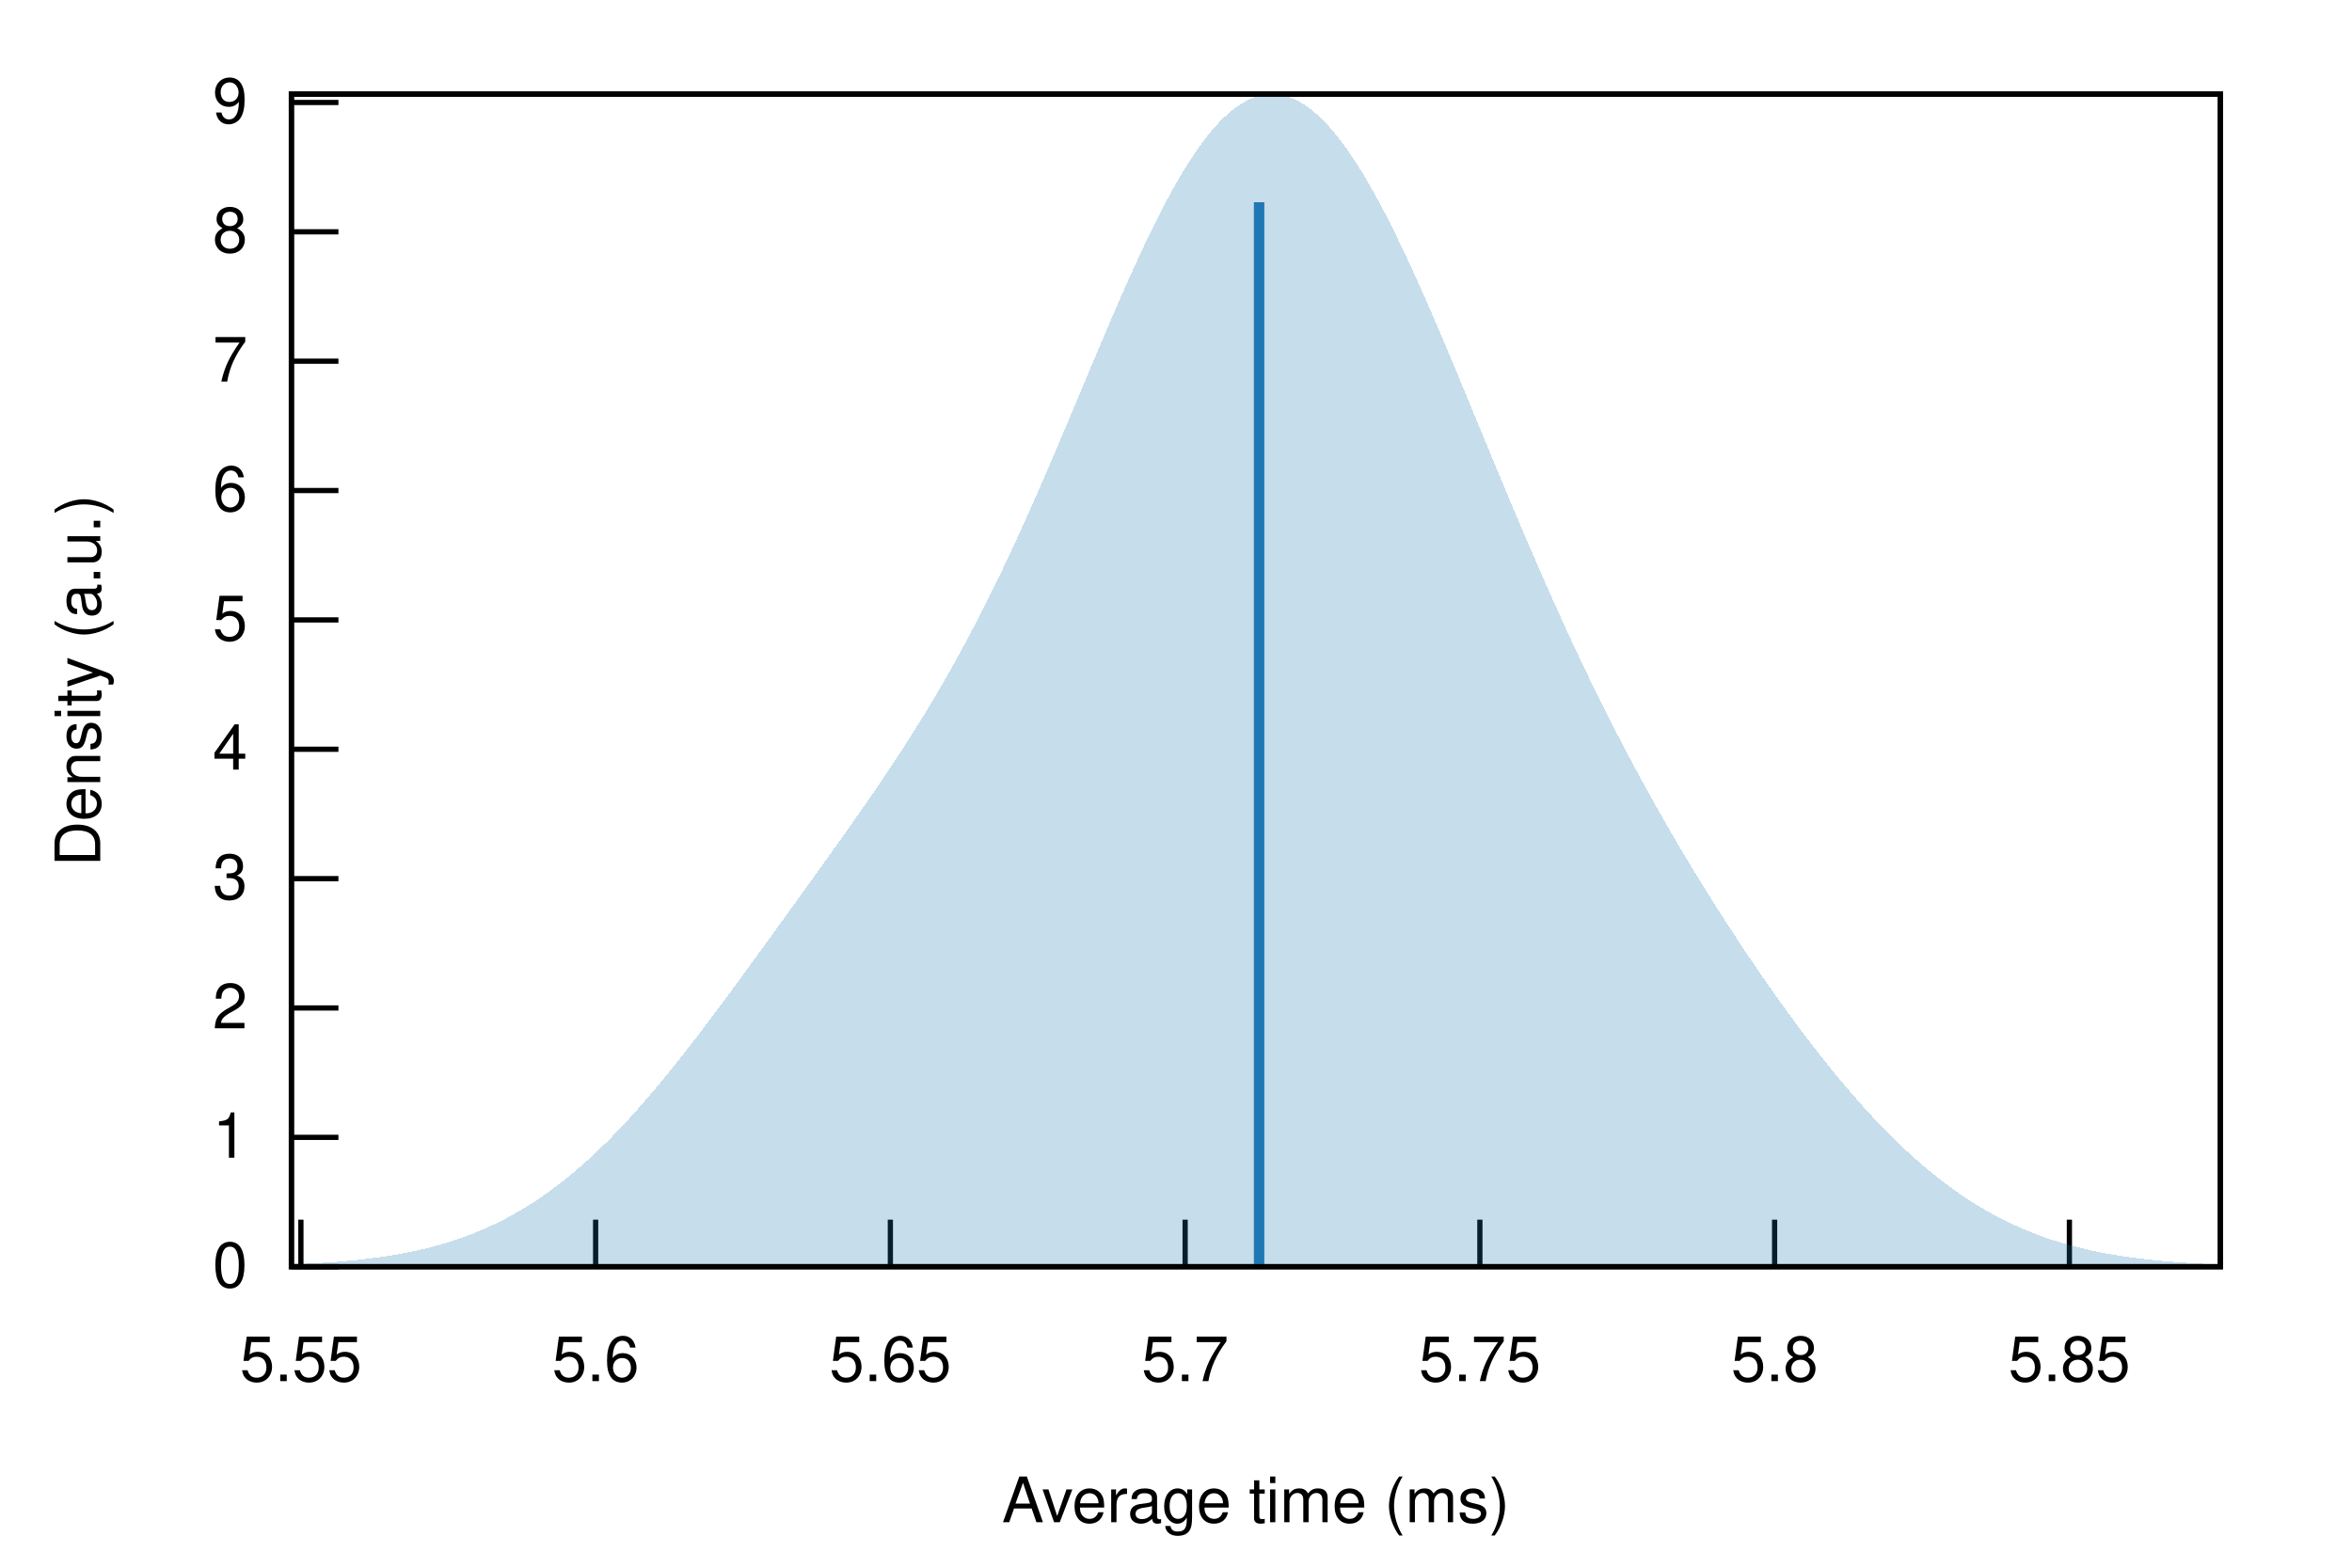
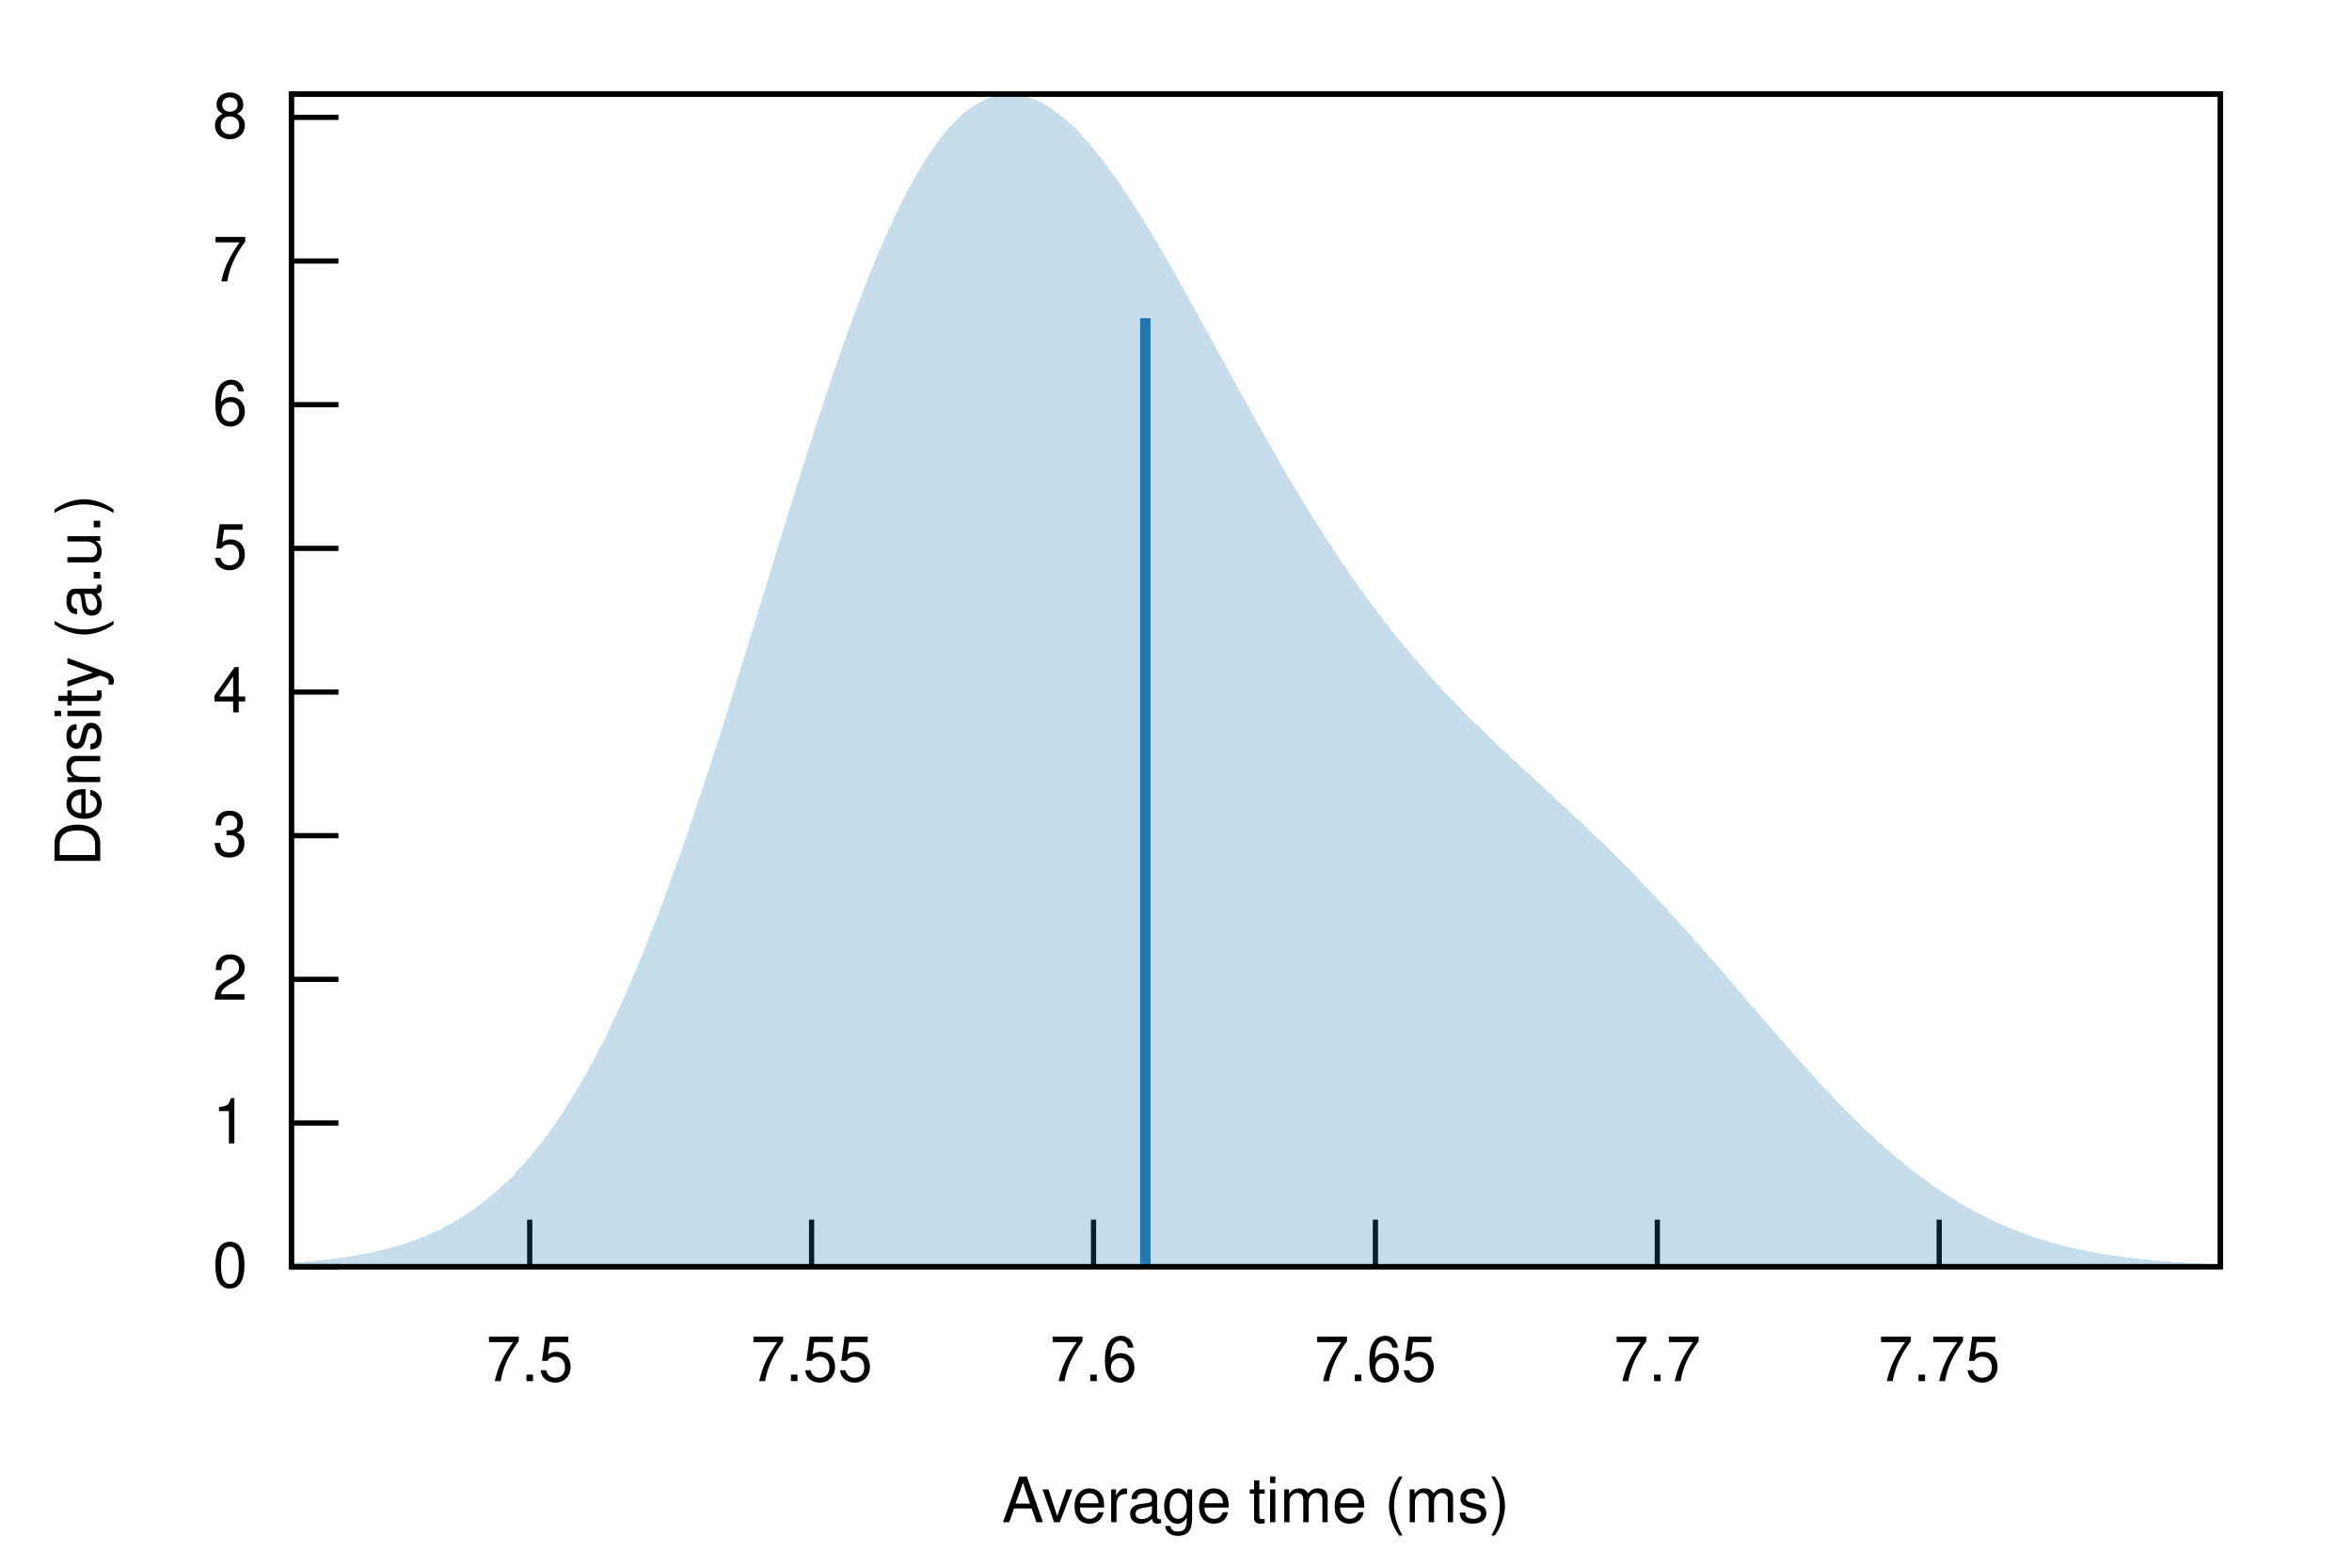
<svg xmlns="http://www.w3.org/2000/svg" xmlns:xlink="http://www.w3.org/1999/xlink" viewBox="0 0 450 300">
  <g id="gnuplot_canvas">
    <rect x="0" y="0" width="450" height="300" fill="none" />
    <defs>
      <circle id="gpDot" r="0.5" stroke-width="0.5" stroke="currentColor" />
      <path id="gpPt0" stroke-width="0.222" stroke="currentColor" d="M-1,0 h2 M0,-1 v2" />
      <path id="gpPt1" stroke-width="0.222" stroke="currentColor" d="M-1,-1 L1,1 M1,-1 L-1,1" />
      <path id="gpPt2" stroke-width="0.222" stroke="currentColor" d="M-1,0 L1,0 M0,-1 L0,1 M-1,-1 L1,1 M-1,1 L1,-1" />
      <rect id="gpPt3" stroke-width="0.222" stroke="currentColor" x="-1" y="-1" width="2" height="2" />
      <rect id="gpPt4" stroke-width="0.222" stroke="currentColor" fill="currentColor" x="-1" y="-1" width="2" height="2" />
      <circle id="gpPt5" stroke-width="0.222" stroke="currentColor" cx="0" cy="0" r="1" />
      <use xlink:href="#gpPt5" id="gpPt6" fill="currentColor" stroke="none" />
      <path id="gpPt7" stroke-width="0.222" stroke="currentColor" d="M0,-1.33 L-1.33,0.67 L1.33,0.67 z" />
      <use xlink:href="#gpPt7" id="gpPt8" fill="currentColor" stroke="none" />
      <use xlink:href="#gpPt7" id="gpPt9" stroke="currentColor" transform="rotate(180)" />
      <use xlink:href="#gpPt9" id="gpPt10" fill="currentColor" stroke="none" />
      <use xlink:href="#gpPt3" id="gpPt11" stroke="currentColor" transform="rotate(45)" />
      <use xlink:href="#gpPt11" id="gpPt12" fill="currentColor" stroke="none" />
      <path id="gpPt13" stroke-width="0.222" stroke="currentColor" d="M0,1.330 L1.265,0.411 L0.782,-1.067 L-0.782,-1.076 L-1.265,0.411 z" />
      <use xlink:href="#gpPt13" id="gpPt14" fill="currentColor" stroke="none" />
      <filter id="textbox" filterUnits="objectBoundingBox" x="0" y="0" height="1" width="1">
        <feFlood flood-color="white" flood-opacity="1" result="bgnd" />
        <feComposite in="SourceGraphic" in2="bgnd" operator="atop" />
      </filter>
      <filter id="greybox" filterUnits="objectBoundingBox" x="0" y="0" height="1" width="1">
        <feFlood flood-color="lightgrey" flood-opacity="1" result="grey" />
        <feComposite in="SourceGraphic" in2="grey" operator="atop" />
      </filter>
    </defs>
    <g fill="none" color="white" stroke="currentColor" stroke-width="1.00" stroke-linecap="butt" stroke-linejoin="miter">
</g>
    <g fill="none" color="black" stroke="currentColor" stroke-width="1.00" stroke-linecap="butt" stroke-linejoin="miter">
      <path stroke="black" d="M55.75,242.40 L64.75,242.40  " />
      <g transform="translate(47.36,246.30)" stroke="none" fill="black" font-family="Helvetica" font-size="12.00" text-anchor="end">
        <text>
          <tspan font-family="Helvetica"> 0</tspan>
        </text>
      </g>
    </g>
    <g fill="none" color="black" stroke="currentColor" stroke-width="1.00" stroke-linecap="butt" stroke-linejoin="miter">
-       <path stroke="black" d="M55.75,217.65 L64.75,217.65  " />
-       <g transform="translate(47.36,221.55)" stroke="none" fill="black" font-family="Helvetica" font-size="12.00" text-anchor="end">
+       <path stroke="black" d="M55.75,214.91 L64.75,214.91  " />
+       <g transform="translate(47.36,218.81)" stroke="none" fill="black" font-family="Helvetica" font-size="12.00" text-anchor="end">
        <text>
          <tspan font-family="Helvetica"> 1</tspan>
        </text>
      </g>
    </g>
    <g fill="none" color="black" stroke="currentColor" stroke-width="1.00" stroke-linecap="butt" stroke-linejoin="miter">
-       <path stroke="black" d="M55.75,192.89 L64.75,192.89  " />
-       <g transform="translate(47.36,196.79)" stroke="none" fill="black" font-family="Helvetica" font-size="12.00" text-anchor="end">
+       <path stroke="black" d="M55.75,187.41 L64.75,187.41  " />
+       <g transform="translate(47.36,191.31)" stroke="none" fill="black" font-family="Helvetica" font-size="12.00" text-anchor="end">
        <text>
          <tspan font-family="Helvetica"> 2</tspan>
        </text>
      </g>
    </g>
    <g fill="none" color="black" stroke="currentColor" stroke-width="1.00" stroke-linecap="butt" stroke-linejoin="miter">
-       <path stroke="black" d="M55.75,168.14 L64.75,168.14  " />
-       <g transform="translate(47.36,172.04)" stroke="none" fill="black" font-family="Helvetica" font-size="12.00" text-anchor="end">
+       <path stroke="black" d="M55.75,159.92 L64.75,159.92  " />
+       <g transform="translate(47.36,163.82)" stroke="none" fill="black" font-family="Helvetica" font-size="12.00" text-anchor="end">
        <text>
          <tspan font-family="Helvetica"> 3</tspan>
        </text>
      </g>
    </g>
    <g fill="none" color="black" stroke="currentColor" stroke-width="1.00" stroke-linecap="butt" stroke-linejoin="miter">
-       <path stroke="black" d="M55.75,143.38 L64.75,143.38  " />
-       <g transform="translate(47.36,147.28)" stroke="none" fill="black" font-family="Helvetica" font-size="12.00" text-anchor="end">
+       <path stroke="black" d="M55.75,132.43 L64.75,132.43  " />
+       <g transform="translate(47.36,136.33)" stroke="none" fill="black" font-family="Helvetica" font-size="12.00" text-anchor="end">
        <text>
          <tspan font-family="Helvetica"> 4</tspan>
        </text>
      </g>
    </g>
    <g fill="none" color="black" stroke="currentColor" stroke-width="1.00" stroke-linecap="butt" stroke-linejoin="miter">
-       <path stroke="black" d="M55.75,118.63 L64.75,118.63  " />
-       <g transform="translate(47.36,122.53)" stroke="none" fill="black" font-family="Helvetica" font-size="12.00" text-anchor="end">
+       <path stroke="black" d="M55.75,104.94 L64.75,104.94  " />
+       <g transform="translate(47.36,108.84)" stroke="none" fill="black" font-family="Helvetica" font-size="12.00" text-anchor="end">
        <text>
          <tspan font-family="Helvetica"> 5</tspan>
        </text>
      </g>
    </g>
    <g fill="none" color="black" stroke="currentColor" stroke-width="1.00" stroke-linecap="butt" stroke-linejoin="miter">
-       <path stroke="black" d="M55.75,93.87 L64.75,93.87  " />
-       <g transform="translate(47.36,97.77)" stroke="none" fill="black" font-family="Helvetica" font-size="12.00" text-anchor="end">
+       <path stroke="black" d="M55.75,77.44 L64.75,77.44  " />
+       <g transform="translate(47.36,81.34)" stroke="none" fill="black" font-family="Helvetica" font-size="12.00" text-anchor="end">
        <text>
          <tspan font-family="Helvetica"> 6</tspan>
        </text>
      </g>
    </g>
    <g fill="none" color="black" stroke="currentColor" stroke-width="1.00" stroke-linecap="butt" stroke-linejoin="miter">
-       <path stroke="black" d="M55.75,69.12 L64.75,69.12  " />
-       <g transform="translate(47.36,73.02)" stroke="none" fill="black" font-family="Helvetica" font-size="12.00" text-anchor="end">
+       <path stroke="black" d="M55.75,49.95 L64.75,49.95  " />
+       <g transform="translate(47.36,53.85)" stroke="none" fill="black" font-family="Helvetica" font-size="12.00" text-anchor="end">
        <text>
          <tspan font-family="Helvetica"> 7</tspan>
        </text>
      </g>
    </g>
    <g fill="none" color="black" stroke="currentColor" stroke-width="1.00" stroke-linecap="butt" stroke-linejoin="miter">
-       <path stroke="black" d="M55.75,44.36 L64.75,44.36  " />
-       <g transform="translate(47.36,48.26)" stroke="none" fill="black" font-family="Helvetica" font-size="12.00" text-anchor="end">
+       <path stroke="black" d="M55.75,22.46 L64.75,22.46  " />
+       <g transform="translate(47.36,26.36)" stroke="none" fill="black" font-family="Helvetica" font-size="12.00" text-anchor="end">
        <text>
          <tspan font-family="Helvetica"> 8</tspan>
        </text>
      </g>
    </g>
    <g fill="none" color="black" stroke="currentColor" stroke-width="1.00" stroke-linecap="butt" stroke-linejoin="miter">
-       <path stroke="black" d="M55.75,19.61 L64.75,19.61  " />
-       <g transform="translate(47.36,23.51)" stroke="none" fill="black" font-family="Helvetica" font-size="12.00" text-anchor="end">
+       <path stroke="black" d="M101.35,242.40 L101.35,233.40  " />
+       <g transform="translate(101.35,264.30)" stroke="none" fill="black" font-family="Helvetica" font-size="12.00" text-anchor="middle">
        <text>
-           <tspan font-family="Helvetica"> 9</tspan>
+           <tspan font-family="Helvetica"> 7.5</tspan>
        </text>
      </g>
    </g>
    <g fill="none" color="black" stroke="currentColor" stroke-width="1.00" stroke-linecap="butt" stroke-linejoin="miter">
-       <path stroke="black" d="M57.57,242.40 L57.57,233.40  " />
-       <g transform="translate(57.57,264.30)" stroke="none" fill="black" font-family="Helvetica" font-size="12.00" text-anchor="middle">
+       <path stroke="black" d="M155.28,242.40 L155.28,233.40  " />
+       <g transform="translate(155.28,264.30)" stroke="none" fill="black" font-family="Helvetica" font-size="12.00" text-anchor="middle">
        <text>
-           <tspan font-family="Helvetica"> 5.55</tspan>
+           <tspan font-family="Helvetica"> 7.55</tspan>
        </text>
      </g>
    </g>
    <g fill="none" color="black" stroke="currentColor" stroke-width="1.00" stroke-linecap="butt" stroke-linejoin="miter">
-       <path stroke="black" d="M113.96,242.40 L113.96,233.40  " />
-       <g transform="translate(113.96,264.30)" stroke="none" fill="black" font-family="Helvetica" font-size="12.00" text-anchor="middle">
+       <path stroke="black" d="M209.22,242.40 L209.22,233.40  " />
+       <g transform="translate(209.22,264.30)" stroke="none" fill="black" font-family="Helvetica" font-size="12.00" text-anchor="middle">
        <text>
-           <tspan font-family="Helvetica"> 5.6</tspan>
+           <tspan font-family="Helvetica"> 7.6</tspan>
        </text>
      </g>
    </g>
    <g fill="none" color="black" stroke="currentColor" stroke-width="1.00" stroke-linecap="butt" stroke-linejoin="miter">
-       <path stroke="black" d="M170.35,242.40 L170.35,233.40  " />
-       <g transform="translate(170.35,264.30)" stroke="none" fill="black" font-family="Helvetica" font-size="12.00" text-anchor="middle">
+       <path stroke="black" d="M263.15,242.40 L263.15,233.40  " />
+       <g transform="translate(263.15,264.30)" stroke="none" fill="black" font-family="Helvetica" font-size="12.00" text-anchor="middle">
        <text>
-           <tspan font-family="Helvetica"> 5.65</tspan>
+           <tspan font-family="Helvetica"> 7.65</tspan>
        </text>
      </g>
    </g>
    <g fill="none" color="black" stroke="currentColor" stroke-width="1.00" stroke-linecap="butt" stroke-linejoin="miter">
-       <path stroke="black" d="M226.75,242.40 L226.75,233.40  " />
-       <g transform="translate(226.75,264.30)" stroke="none" fill="black" font-family="Helvetica" font-size="12.00" text-anchor="middle">
+       <path stroke="black" d="M317.09,242.40 L317.09,233.40  " />
+       <g transform="translate(317.09,264.30)" stroke="none" fill="black" font-family="Helvetica" font-size="12.00" text-anchor="middle">
        <text>
-           <tspan font-family="Helvetica"> 5.7</tspan>
+           <tspan font-family="Helvetica"> 7.7</tspan>
        </text>
      </g>
    </g>
    <g fill="none" color="black" stroke="currentColor" stroke-width="1.00" stroke-linecap="butt" stroke-linejoin="miter">
-       <path stroke="black" d="M283.14,242.40 L283.14,233.40  " />
-       <g transform="translate(283.14,264.30)" stroke="none" fill="black" font-family="Helvetica" font-size="12.00" text-anchor="middle">
+       <path stroke="black" d="M371.02,242.40 L371.02,233.40  " />
+       <g transform="translate(371.02,264.30)" stroke="none" fill="black" font-family="Helvetica" font-size="12.00" text-anchor="middle">
        <text>
-           <tspan font-family="Helvetica"> 5.75</tspan>
-         </text>
-       </g>
-     </g>
-     <g fill="none" color="black" stroke="currentColor" stroke-width="1.00" stroke-linecap="butt" stroke-linejoin="miter">
-       <path stroke="black" d="M339.53,242.40 L339.53,233.40  " />
-       <g transform="translate(339.53,264.30)" stroke="none" fill="black" font-family="Helvetica" font-size="12.00" text-anchor="middle">
-         <text>
-           <tspan font-family="Helvetica"> 5.8</tspan>
-         </text>
-       </g>
-     </g>
-     <g fill="none" color="black" stroke="currentColor" stroke-width="1.00" stroke-linecap="butt" stroke-linejoin="miter">
-       <path stroke="black" d="M395.93,242.40 L395.93,233.40  " />
-       <g transform="translate(395.93,264.30)" stroke="none" fill="black" font-family="Helvetica" font-size="12.00" text-anchor="middle">
-         <text>
-           <tspan font-family="Helvetica"> 5.85</tspan>
+           <tspan font-family="Helvetica"> 7.75</tspan>
        </text>
      </g>
    </g>
    <g fill="none" color="black" stroke="currentColor" stroke-width="1.00" stroke-linecap="butt" stroke-linejoin="miter">
</g>
    <g fill="none" color="black" stroke="currentColor" stroke-width="1.00" stroke-linecap="butt" stroke-linejoin="miter">
      <path stroke="black" d="M55.75,18.01 L55.75,242.40 L424.82,242.40 L424.82,18.01 L55.75,18.01 Z  " />
    </g>
    <g fill="none" color="black" stroke="currentColor" stroke-width="1.00" stroke-linecap="butt" stroke-linejoin="miter">
      <g transform="translate(19.18,130.21) rotate(270)" stroke="none" fill="black" font-family="Helvetica" font-size="12.00" text-anchor="middle">
        <text>
          <tspan font-family="Helvetica">Density (a.u.)</tspan>
        </text>
      </g>
    </g>
    <g fill="none" color="black" stroke="currentColor" stroke-width="1.00" stroke-linecap="butt" stroke-linejoin="miter">
      <g transform="translate(240.28,291.30)" stroke="none" fill="black" font-family="Helvetica" font-size="12.00" text-anchor="middle">
        <text>
          <tspan font-family="Helvetica">Average time (ms)</tspan>
        </text>
      </g>
    </g>
    <g fill="none" color="black" stroke="currentColor" stroke-width="1.00" stroke-linecap="butt" stroke-linejoin="miter">
</g>
    <g id="gnuplot_plot_1">
      <g fill="none" color="black" stroke="currentColor" stroke-width="1.00" stroke-linecap="butt" stroke-linejoin="miter">
        <g stroke="none" shape-rendering="crispEdges">
-           <polygon fill="rgb( 31, 120, 180)" fill-opacity="0.25" points="55.75,241.97 56.49,241.93 57.23,241.90 57.97,241.87 58.71,241.83 59.45,241.79 60.19,241.75 60.93,241.71 61.67,241.66 62.41,241.61 63.15,241.56 63.89,241.51 64.63,241.45 65.37,241.39 66.10,241.32 66.84,241.25 67.58,241.18 68.32,241.11 69.06,241.03 69.80,240.94 70.54,240.85 71.28,240.76 72.02,240.66 72.76,240.56 73.50,240.45 74.24,240.34 74.98,240.22 75.72,240.09 76.46,239.96 77.20,239.83 77.94,239.68 78.68,239.53 79.42,239.38 80.16,239.21 80.90,239.04 81.64,238.86 82.38,238.68 83.12,238.48 83.86,238.28 84.60,238.07 85.33,237.85 86.07,237.62 86.81,237.38 87.55,237.14 88.29,236.88 89.03,236.61 89.77,236.34 90.51,236.05 91.25,235.75 91.99,235.44 92.73,235.12 93.47,234.79 94.21,234.45 94.95,234.10 95.69,233.73 96.43,233.36 97.17,232.97 97.91,232.57 98.65,232.15 99.39,231.73 100.13,231.29 100.87,230.83 101.61,230.37 102.35,229.89 103.09,229.40 103.83,228.89 104.56,228.37 105.30,227.84 106.04,227.30 106.78,226.74 107.52,226.16 108.26,225.58 109.00,224.98 109.74,224.36 110.48,223.73 111.22,223.09 111.96,222.44 112.70,221.77 113.44,221.09 114.18,220.39 114.92,219.68 115.66,218.96 116.40,218.23 117.14,217.48 117.88,216.72 118.62,215.95 119.36,215.16 120.10,214.37 120.84,213.56 121.58,212.74 122.32,211.91 123.06,211.07 123.79,210.21 124.53,209.35 125.27,208.48 126.01,207.59 126.75,206.70 127.49,205.80 128.23,204.89 128.97,203.97 129.71,203.04 130.45,202.11 131.19,201.16 131.93,200.22 132.67,199.26 133.41,198.30 134.15,197.33 134.89,196.35 135.63,195.38 136.37,194.39 137.11,193.40 137.85,192.41 138.59,191.41 139.33,190.41 140.07,189.41 140.81,188.40 141.55,187.39 142.29,186.38 143.03,185.37 143.76,184.35 144.50,183.34 145.24,182.32 145.98,181.30 146.72,180.28 147.46,179.26 148.20,178.23 148.94,177.21 149.68,176.19 150.42,175.16 151.16,174.14 151.90,173.11 152.64,172.09 153.38,171.06 154.12,170.04 154.86,169.01 155.60,167.98 156.34,166.95 157.08,165.92 157.82,164.89 158.56,163.86 159.30,162.82 160.04,161.78 160.78,160.74 161.52,159.70 162.26,158.66 162.99,157.61 163.73,156.55 164.47,155.50 165.21,154.43 165.95,153.37 166.69,152.29 167.43,151.22 168.17,150.13 168.91,149.04 169.65,147.94 170.39,146.83 171.13,145.71 171.87,144.58 172.61,143.45 173.35,142.30 174.09,141.14 174.83,139.97 175.57,138.79 176.31,137.60 177.05,136.39 177.79,135.17 178.53,133.93 179.27,132.68 180.01,131.42 180.75,130.14 181.49,128.84 182.22,127.53 182.96,126.20 183.70,124.86 184.44,123.50 185.18,122.12 185.92,120.72 186.66,119.30 187.40,117.87 188.14,116.42 188.88,114.95 189.62,113.47 190.36,111.96 191.10,110.44 191.84,108.90 192.58,107.35 193.32,105.77 194.06,104.18 194.80,102.58 195.54,100.95 196.28,99.32 197.02,97.67 197.76,96.00 198.50,94.32 199.24,92.63 199.98,90.93 200.72,89.21 201.45,87.49 202.19,85.75 202.93,84.01 203.67,82.26 204.41,80.51 205.15,78.75 205.89,76.99 206.63,75.23 207.37,73.46 208.11,71.70 208.85,69.93 209.59,68.18 210.33,66.42 211.07,64.68 211.81,62.94 212.55,61.21 213.29,59.49 214.03,57.79 214.77,56.10 215.51,54.43 216.25,52.77 216.99,51.14 217.73,49.52 218.47,47.93 219.21,46.36 219.95,44.82 220.69,43.31 221.42,41.83 222.16,40.38 222.90,38.96 223.64,37.58 224.38,36.23 225.12,34.92 225.86,33.65 226.60,32.42 227.34,31.24 228.08,30.09 228.82,28.99 229.56,27.94 230.30,26.94 231.04,25.98 231.78,25.07 232.52,24.22 233.26,23.41 234.00,22.66 234.74,21.97 235.48,21.32 236.22,20.74 236.96,20.20 237.70,19.73 238.44,19.31 239.18,18.95 239.92,18.65 240.65,18.40 241.39,18.22 242.13,18.09 242.87,18.02 243.61,18.01 244.35,18.06 245.09,18.17 245.83,18.33 246.57,18.56 247.31,18.84 248.05,19.18 248.79,19.57 249.53,20.02 250.27,20.53 251.01,21.10 251.75,21.71 252.49,22.38 253.23,23.11 253.97,23.88 254.71,24.71 255.45,25.58 256.19,26.51 256.93,27.48 257.67,28.50 258.41,29.56 259.15,30.67 259.88,31.82 260.62,33.01 261.36,34.25 262.10,35.52 262.84,36.83 263.58,38.17 264.32,39.55 265.06,40.96 265.80,42.41 266.54,43.88 267.28,45.39 268.02,46.92 268.76,48.48 269.50,50.06 270.24,51.66 270.98,53.29 271.72,54.94 272.46,56.60 273.20,58.29 273.94,59.99 274.68,61.70 275.42,63.43 276.16,65.17 276.90,66.92 277.64,68.68 278.38,70.45 279.12,72.22 279.85,74.00 280.59,75.78 281.33,77.57 282.07,79.36 282.81,81.15 283.55,82.94 284.29,84.73 285.03,86.52 285.77,88.31 286.51,90.09 287.25,91.87 287.99,93.64 288.73,95.41 289.47,97.17 290.21,98.92 290.95,100.67 291.69,102.40 292.43,104.13 293.17,105.84 293.91,107.55 294.65,109.25 295.39,110.93 296.13,112.61 296.87,114.27 297.61,115.92 298.35,117.55 299.08,119.18 299.82,120.79 300.56,122.39 301.30,123.98 302.04,125.55 302.78,127.11 303.52,128.65 304.26,130.19 305.00,131.71 305.74,133.21 306.48,134.70 307.22,136.18 307.96,137.65 308.70,139.10 309.44,140.54 310.18,141.97 310.92,143.39 311.66,144.79 312.40,146.18 313.14,147.56 313.88,148.92 314.62,150.28 315.36,151.62 316.10,152.95 316.84,154.27 317.58,155.58 318.31,156.88 319.05,158.16 319.79,159.44 320.53,160.71 321.27,161.96 322.01,163.21 322.75,164.45 323.49,165.68 324.23,166.90 324.97,168.11 325.71,169.31 326.45,170.50 327.19,171.68 327.93,172.86 328.67,174.02 329.41,175.18 330.15,176.33 330.89,177.47 331.63,178.61 332.37,179.73 333.11,180.85 333.85,181.96 334.59,183.06 335.33,184.16 336.07,185.24 336.81,186.32 337.54,187.39 338.28,188.45 339.02,189.51 339.76,190.55 340.50,191.59 341.24,192.62 341.98,193.64 342.72,194.65 343.46,195.66 344.20,196.65 344.94,197.64 345.68,198.62 346.42,199.58 347.16,200.54 347.90,201.49 348.64,202.43 349.38,203.36 350.12,204.28 350.86,205.19 351.60,206.09 352.34,206.98 353.08,207.86 353.82,208.73 354.56,209.59 355.30,210.43 356.04,211.27 356.78,212.09 357.51,212.91 358.25,213.71 358.99,214.49 359.73,215.27 360.47,216.04 361.21,216.79 361.95,217.53 362.69,218.26 363.43,218.97 364.17,219.68 364.91,220.37 365.65,221.05 366.39,221.71 367.13,222.36 367.87,223.00 368.61,223.63 369.35,224.24 370.09,224.84 370.83,225.43 371.57,226.00 372.31,226.56 373.05,227.11 373.79,227.65 374.53,228.17 375.27,228.68 376.01,229.18 376.74,229.66 377.48,230.14 378.22,230.60 378.96,231.04 379.70,231.48 380.44,231.90 381.18,232.31 381.92,232.71 382.66,233.10 383.40,233.47 384.14,233.84 384.88,234.19 385.62,234.53 386.36,234.87 387.10,235.19 387.84,235.50 388.58,235.80 389.32,236.09 390.06,236.37 390.80,236.64 391.54,236.90 392.28,237.15 393.02,237.39 393.76,237.62 394.50,237.85 395.24,238.06 395.97,238.27 396.71,238.47 397.45,238.66 398.19,238.84 398.93,239.02 399.67,239.19 400.41,239.35 401.15,239.51 401.89,239.65 402.63,239.80 403.37,239.93 404.11,240.06 404.85,240.19 405.59,240.31 406.33,240.42 407.07,240.53 407.81,240.63 408.55,240.73 409.29,240.82 410.03,240.91 410.77,240.99 411.51,241.07 412.25,241.15 412.99,241.22 413.73,241.29 414.47,241.36 415.20,241.42 415.94,241.48 416.68,241.53 417.42,241.59 418.16,241.64 418.90,241.68 419.64,241.73 420.38,241.77 421.12,241.81 421.86,241.85 422.60,241.88 423.34,241.92 424.08,241.95 424.82,241.98 424.82,242.40 424.08,242.40 423.34,242.40 422.60,242.40 421.86,242.40 421.12,242.40 420.38,242.40 419.64,242.40 418.90,242.40 418.16,242.40 417.42,242.40 416.68,242.40 415.94,242.40 415.20,242.40 414.47,242.40 413.73,242.40 412.99,242.40 412.25,242.40 411.51,242.40 410.77,242.40 410.03,242.40 409.29,242.40 408.55,242.40 407.81,242.40 407.07,242.40 406.33,242.40 405.59,242.40 404.85,242.40 404.11,242.40 403.37,242.40 402.63,242.40 401.89,242.40 401.15,242.40 400.41,242.40 399.67,242.40 398.93,242.40 398.19,242.40 397.45,242.40 396.71,242.40 395.97,242.40 395.24,242.40 394.50,242.40 393.76,242.40 393.02,242.40 392.28,242.40 391.54,242.40 390.80,242.40 390.06,242.40 389.32,242.40 388.58,242.40 387.84,242.40 387.10,242.40 386.36,242.40 385.62,242.40 384.88,242.40 384.14,242.40 383.40,242.40 382.66,242.40 381.92,242.40 381.18,242.40 380.44,242.40 379.70,242.40 378.96,242.40 378.22,242.40 377.48,242.40 376.74,242.40 376.01,242.40 375.27,242.40 374.53,242.40 373.79,242.40 373.05,242.40 372.31,242.40 371.57,242.40 370.83,242.40 370.09,242.40 369.35,242.40 368.61,242.40 367.87,242.40 367.13,242.40 366.39,242.40 365.65,242.40 364.91,242.40 364.17,242.40 363.43,242.40 362.69,242.40 361.95,242.40 361.21,242.40 360.47,242.40 359.73,242.40 358.99,242.40 358.25,242.40 357.51,242.40 356.78,242.40 356.04,242.40 355.30,242.40 354.56,242.40 353.82,242.40 353.08,242.40 352.34,242.40 351.60,242.40 350.86,242.40 350.12,242.40 349.38,242.40 348.64,242.40 347.90,242.40 347.16,242.40 346.42,242.40 345.68,242.40 344.94,242.40 344.20,242.40 343.46,242.40 342.72,242.40 341.98,242.40 341.24,242.40 340.50,242.40 339.76,242.40 339.02,242.40 338.28,242.40 337.54,242.40 336.81,242.40 336.07,242.40 335.33,242.40 334.59,242.40 333.85,242.40 333.11,242.40 332.37,242.40 331.63,242.40 330.89,242.40 330.15,242.40 329.41,242.40 328.67,242.40 327.93,242.40 327.19,242.40 326.45,242.40 325.71,242.40 324.97,242.40 324.23,242.40 323.49,242.40 322.75,242.40 322.01,242.40 321.27,242.40 320.53,242.40 319.79,242.40 319.05,242.40 318.31,242.40 317.58,242.40 316.84,242.40 316.10,242.40 315.36,242.40 314.62,242.40 313.88,242.40 313.14,242.40 312.40,242.40 311.66,242.40 310.92,242.40 310.18,242.40 309.44,242.40 308.70,242.40 307.96,242.40 307.22,242.40 306.48,242.40 305.74,242.40 305.00,242.40 304.26,242.40 303.52,242.40 302.78,242.40 302.04,242.40 301.30,242.40 300.56,242.40 299.82,242.40 299.08,242.40 298.35,242.40 297.61,242.40 296.87,242.40 296.13,242.40 295.39,242.40 294.65,242.40 293.91,242.40 293.17,242.40 292.43,242.40 291.69,242.40 290.95,242.40 290.21,242.40 289.47,242.40 288.73,242.40 287.99,242.40 287.25,242.40 286.51,242.40 285.77,242.40 285.03,242.40 284.29,242.40 283.55,242.40 282.81,242.40 282.07,242.40 281.33,242.40 280.59,242.40 279.85,242.40 279.12,242.40 278.38,242.40 277.64,242.40 276.90,242.40 276.16,242.40 275.42,242.40 274.68,242.40 273.94,242.40 273.20,242.40 272.46,242.40 271.72,242.40 270.98,242.40 270.24,242.40 269.50,242.40 268.76,242.40 268.02,242.40 267.28,242.40 266.54,242.40 265.80,242.40 265.06,242.40 264.32,242.40 263.58,242.40 262.84,242.40 262.10,242.40 261.36,242.40 260.62,242.40 259.88,242.40 259.15,242.40 258.41,242.40 257.67,242.40 256.93,242.40 256.19,242.40 255.45,242.40 254.71,242.40 253.97,242.40 253.23,242.40 252.49,242.40 251.75,242.40 251.01,242.40 250.27,242.40 249.53,242.40 248.79,242.40 248.05,242.40 247.31,242.40 246.57,242.40 245.83,242.40 245.09,242.40 244.35,242.40 243.61,242.40 242.87,242.40 242.13,242.40 241.39,242.40 240.65,242.40 239.92,242.40 239.18,242.40 238.44,242.40 237.70,242.40 236.96,242.40 236.22,242.40 235.48,242.40 234.74,242.40 234.00,242.40 233.26,242.40 232.52,242.40 231.78,242.40 231.04,242.40 230.30,242.40 229.56,242.40 228.82,242.40 228.08,242.40 227.34,242.40 226.60,242.40 225.86,242.40 225.12,242.40 224.38,242.40 223.64,242.40 222.90,242.40 222.16,242.40 221.42,242.40 220.69,242.40 219.95,242.40 219.21,242.40 218.47,242.40 217.73,242.40 216.99,242.40 216.25,242.40 215.51,242.40 214.77,242.40 214.03,242.40 213.29,242.40 212.55,242.40 211.81,242.40 211.07,242.40 210.33,242.40 209.59,242.40 208.85,242.40 208.11,242.40 207.37,242.40 206.63,242.40 205.89,242.40 205.15,242.40 204.41,242.40 203.67,242.40 202.93,242.40 202.19,242.40 201.45,242.40 200.72,242.40 199.98,242.40 199.24,242.40 198.50,242.40 197.76,242.40 197.02,242.40 196.28,242.40 195.54,242.40 194.80,242.40 194.06,242.40 193.32,242.40 192.58,242.40 191.84,242.40 191.10,242.40 190.36,242.40 189.62,242.40 188.88,242.40 188.14,242.40 187.40,242.40 186.66,242.40 185.92,242.40 185.18,242.40 184.44,242.40 183.70,242.40 182.96,242.40 182.22,242.40 181.49,242.40 180.75,242.40 180.01,242.40 179.27,242.40 178.53,242.40 177.79,242.40 177.05,242.40 176.31,242.40 175.57,242.40 174.83,242.40 174.09,242.40 173.35,242.40 172.61,242.40 171.87,242.40 171.13,242.40 170.39,242.40 169.65,242.40 168.91,242.40 168.17,242.40 167.43,242.40 166.69,242.40 165.95,242.40 165.21,242.40 164.47,242.40 163.73,242.40 162.99,242.40 162.26,242.40 161.52,242.40 160.78,242.40 160.04,242.40 159.30,242.40 158.56,242.40 157.82,242.40 157.08,242.40 156.34,242.40 155.60,242.40 154.86,242.40 154.12,242.40 153.38,242.40 152.64,242.40 151.90,242.40 151.16,242.40 150.42,242.40 149.68,242.40 148.94,242.40 148.20,242.40 147.46,242.40 146.72,242.40 145.98,242.40 145.24,242.40 144.50,242.40 143.76,242.40 143.03,242.40 142.29,242.40 141.55,242.40 140.81,242.40 140.07,242.40 139.33,242.40 138.59,242.40 137.85,242.40 137.11,242.40 136.37,242.40 135.63,242.40 134.89,242.40 134.15,242.40 133.41,242.40 132.67,242.40 131.93,242.40 131.19,242.40 130.45,242.40 129.71,242.40 128.97,242.40 128.23,242.40 127.49,242.40 126.75,242.40 126.01,242.40 125.27,242.40 124.53,242.40 123.79,242.40 123.06,242.40 122.32,242.40 121.58,242.40 120.84,242.40 120.10,242.40 119.36,242.40 118.62,242.40 117.88,242.40 117.14,242.40 116.40,242.40 115.66,242.40 114.92,242.40 114.18,242.40 113.44,242.40 112.70,242.40 111.96,242.40 111.22,242.40 110.48,242.40 109.74,242.40 109.00,242.40 108.26,242.40 107.52,242.40 106.78,242.40 106.04,242.40 105.30,242.40 104.56,242.40 103.83,242.40 103.09,242.40 102.35,242.40 101.61,242.40 100.87,242.40 100.13,242.40 99.39,242.40 98.65,242.40 97.91,242.40 97.17,242.40 96.43,242.40 95.69,242.40 94.95,242.40 94.21,242.40 93.47,242.40 92.73,242.40 91.99,242.40 91.25,242.40 90.51,242.40 89.77,242.40 89.03,242.40 88.29,242.40 87.55,242.40 86.81,242.40 86.07,242.40 85.33,242.40 84.60,242.40 83.86,242.40 83.12,242.40 82.38,242.40 81.64,242.40 80.90,242.40 80.16,242.40 79.42,242.40 78.68,242.40 77.94,242.40 77.20,242.40 76.46,242.40 75.72,242.40 74.98,242.40 74.24,242.40 73.50,242.40 72.76,242.40 72.02,242.40 71.28,242.40 70.54,242.40 69.80,242.40 69.06,242.40 68.32,242.40 67.58,242.40 66.84,242.40 66.10,242.40 65.37,242.40 64.63,242.40 63.89,242.40 63.15,242.40 62.41,242.40 61.67,242.40 60.93,242.40 60.19,242.40 59.45,242.40 58.71,242.40 57.97,242.40 57.23,242.40 56.49,242.40 55.75,242.40 " />
+           <polygon fill="rgb( 31, 120, 180)" fill-opacity="0.25" points="55.75,241.66 56.49,241.61 57.23,241.55 57.97,241.49 58.71,241.43 59.45,241.37 60.19,241.30 60.93,241.23 61.67,241.15 62.41,241.07 63.15,240.98 63.89,240.89 64.63,240.79 65.37,240.69 66.10,240.58 66.84,240.47 67.58,240.35 68.32,240.22 69.06,240.09 69.80,239.95 70.54,239.80 71.28,239.64 72.02,239.48 72.76,239.30 73.50,239.12 74.24,238.93 74.98,238.73 75.72,238.52 76.46,238.29 77.20,238.06 77.94,237.82 78.68,237.56 79.42,237.30 80.16,237.02 80.90,236.72 81.64,236.42 82.38,236.09 83.12,235.76 83.86,235.41 84.60,235.04 85.33,234.66 86.07,234.26 86.81,233.85 87.55,233.41 88.29,232.96 89.03,232.49 89.77,232.01 90.51,231.50 91.25,230.97 91.99,230.42 92.73,229.85 93.47,229.26 94.21,228.64 94.95,228.00 95.69,227.34 96.43,226.66 97.17,225.95 97.91,225.21 98.65,224.45 99.39,223.66 100.13,222.85 100.87,222.01 101.61,221.14 102.35,220.24 103.09,219.31 103.83,218.36 104.56,217.37 105.30,216.36 106.04,215.31 106.78,214.24 107.52,213.13 108.26,211.99 109.00,210.82 109.74,209.62 110.48,208.38 111.22,207.12 111.96,205.81 112.70,204.48 113.44,203.11 114.18,201.71 114.92,200.28 115.66,198.81 116.40,197.31 117.14,195.77 117.88,194.20 118.62,192.60 119.36,190.96 120.10,189.29 120.84,187.59 121.58,185.85 122.32,184.08 123.06,182.28 123.79,180.45 124.53,178.58 125.27,176.69 126.01,174.76 126.75,172.80 127.49,170.82 128.23,168.80 128.97,166.76 129.71,164.69 130.45,162.59 131.19,160.46 131.93,158.31 132.67,156.14 133.41,153.94 134.15,151.72 134.89,149.47 135.63,147.21 136.37,144.93 137.11,142.63 137.85,140.31 138.59,137.98 139.33,135.63 140.07,133.26 140.81,130.89 141.55,128.51 142.29,126.11 143.03,123.71 143.76,121.30 144.50,118.89 145.24,116.47 145.98,114.05 146.72,111.63 147.46,109.21 148.20,106.79 148.94,104.38 149.68,101.97 150.42,99.57 151.16,97.18 151.90,94.80 152.64,92.43 153.38,90.07 154.12,87.73 154.86,85.41 155.60,83.10 156.34,80.82 157.08,78.55 157.82,76.31 158.56,74.09 159.30,71.90 160.04,69.74 160.78,67.61 161.52,65.51 162.26,63.43 162.99,61.40 163.73,59.39 164.47,57.43 165.21,55.50 165.95,53.61 166.69,51.76 167.43,49.95 168.17,48.18 168.91,46.45 169.65,44.77 170.39,43.14 171.13,41.55 171.87,40.01 172.61,38.52 173.35,37.07 174.09,35.68 174.83,34.33 175.57,33.04 176.31,31.79 177.05,30.60 177.79,29.47 178.53,28.38 179.27,27.35 180.01,26.37 180.75,25.45 181.49,24.58 182.22,23.77 182.96,23.01 183.70,22.30 184.44,21.65 185.18,21.05 185.92,20.51 186.66,20.02 187.40,19.58 188.14,19.20 188.88,18.88 189.62,18.60 190.36,18.38 191.10,18.21 191.84,18.09 192.58,18.03 193.32,18.01 194.06,18.04 194.80,18.13 195.54,18.26 196.28,18.44 197.02,18.67 197.76,18.94 198.50,19.26 199.24,19.63 199.98,20.03 200.72,20.48 201.45,20.98 202.19,21.51 202.93,22.09 203.67,22.70 204.41,23.36 205.15,24.05 205.89,24.77 206.63,25.53 207.37,26.33 208.11,27.16 208.85,28.02 209.59,28.91 210.33,29.84 211.07,30.79 211.81,31.77 212.55,32.77 213.29,33.81 214.03,34.86 214.77,35.94 215.51,37.05 216.25,38.17 216.99,39.31 217.73,40.48 218.47,41.66 219.21,42.86 219.95,44.08 220.69,45.31 221.42,46.55 222.16,47.81 222.90,49.09 223.64,50.37 224.38,51.66 225.12,52.97 225.86,54.28 226.60,55.60 227.34,56.92 228.08,58.26 228.82,59.60 229.56,60.94 230.30,62.28 231.04,63.63 231.78,64.98 232.52,66.33 233.26,67.69 234.00,69.04 234.74,70.39 235.48,71.74 236.22,73.09 236.96,74.43 237.70,75.77 238.44,77.11 239.18,78.44 239.92,79.77 240.65,81.09 241.39,82.41 242.13,83.72 242.87,85.02 243.61,86.31 244.35,87.60 245.09,88.87 245.83,90.14 246.57,91.40 247.31,92.65 248.05,93.89 248.79,95.12 249.53,96.34 250.27,97.54 251.01,98.74 251.75,99.92 252.49,101.10 253.23,102.26 253.97,103.41 254.71,104.54 255.45,105.67 256.19,106.78 256.93,107.88 257.67,108.97 258.41,110.04 259.15,111.11 259.88,112.16 260.62,113.19 261.36,114.22 262.10,115.23 262.84,116.23 263.58,117.21 264.32,118.18 265.06,119.15 265.80,120.09 266.54,121.03 267.28,121.96 268.02,122.87 268.76,123.77 269.50,124.66 270.24,125.54 270.98,126.40 271.72,127.26 272.46,128.10 273.20,128.94 273.94,129.76 274.68,130.58 275.42,131.38 276.16,132.18 276.90,132.97 277.64,133.75 278.38,134.52 279.12,135.28 279.85,136.03 280.59,136.78 281.33,137.52 282.07,138.26 282.81,138.98 283.55,139.70 284.29,140.42 285.03,141.13 285.77,141.84 286.51,142.54 287.25,143.24 287.99,143.93 288.73,144.63 289.47,145.31 290.21,146.00 290.95,146.69 291.69,147.37 292.43,148.05 293.17,148.73 293.91,149.41 294.65,150.09 295.39,150.77 296.13,151.45 296.87,152.13 297.61,152.81 298.35,153.50 299.08,154.18 299.82,154.87 300.56,155.56 301.30,156.25 302.04,156.95 302.78,157.65 303.52,158.35 304.26,159.05 305.00,159.76 305.74,160.48 306.48,161.20 307.22,161.92 307.96,162.64 308.70,163.38 309.44,164.11 310.18,164.85 310.92,165.60 311.66,166.35 312.40,167.11 313.14,167.87 313.88,168.63 314.62,169.41 315.36,170.18 316.10,170.96 316.84,171.75 317.58,172.54 318.31,173.34 319.05,174.14 319.79,174.95 320.53,175.76 321.27,176.58 322.01,177.40 322.75,178.23 323.49,179.06 324.23,179.89 324.97,180.73 325.71,181.57 326.45,182.41 327.19,183.26 327.93,184.11 328.67,184.96 329.41,185.81 330.15,186.67 330.89,187.53 331.63,188.39 332.37,189.25 333.11,190.11 333.85,190.97 334.59,191.83 335.33,192.69 336.07,193.55 336.81,194.41 337.54,195.27 338.28,196.13 339.02,196.98 339.76,197.84 340.50,198.69 341.24,199.53 341.98,200.38 342.72,201.22 343.46,202.06 344.20,202.89 344.94,203.71 345.68,204.54 346.42,205.35 347.16,206.16 347.90,206.97 348.64,207.77 349.38,208.56 350.12,209.34 350.86,210.12 351.60,210.89 352.34,211.65 353.08,212.41 353.82,213.15 354.56,213.89 355.30,214.62 356.04,215.34 356.78,216.05 357.51,216.75 358.25,217.44 358.99,218.12 359.73,218.79 360.47,219.45 361.21,220.10 361.95,220.74 362.69,221.37 363.43,221.99 364.17,222.60 364.91,223.20 365.65,223.78 366.39,224.36 367.13,224.92 367.87,225.47 368.61,226.01 369.35,226.54 370.09,227.06 370.83,227.57 371.57,228.07 372.31,228.55 373.05,229.02 373.79,229.49 374.53,229.94 375.27,230.38 376.01,230.81 376.74,231.22 377.48,231.63 378.22,232.03 378.96,232.41 379.70,232.79 380.44,233.15 381.18,233.51 381.92,233.85 382.66,234.19 383.40,234.51 384.14,234.83 384.88,235.13 385.62,235.43 386.36,235.71 387.10,235.99 387.84,236.26 388.58,236.52 389.32,236.77 390.06,237.01 390.80,237.24 391.54,237.47 392.28,237.69 393.02,237.90 393.76,238.10 394.50,238.30 395.24,238.48 395.97,238.66 396.71,238.84 397.45,239.00 398.19,239.17 398.93,239.32 399.67,239.47 400.41,239.61 401.15,239.75 401.89,239.88 402.63,240.00 403.37,240.12 404.11,240.24 404.85,240.35 405.59,240.45 406.33,240.55 407.07,240.65 407.81,240.74 408.55,240.83 409.29,240.91 410.03,240.99 410.77,241.07 411.51,241.14 412.25,241.21 412.99,241.28 413.73,241.34 414.47,241.40 415.20,241.46 415.94,241.51 416.68,241.56 417.42,241.61 418.16,241.65 418.90,241.70 419.64,241.74 420.38,241.78 421.12,241.82 421.86,241.85 422.60,241.88 423.34,241.92 424.08,241.95 424.82,241.97 424.82,242.40 424.08,242.40 423.34,242.40 422.60,242.40 421.86,242.40 421.12,242.40 420.38,242.40 419.64,242.40 418.90,242.40 418.16,242.40 417.42,242.40 416.68,242.40 415.94,242.40 415.20,242.40 414.47,242.40 413.73,242.40 412.99,242.40 412.25,242.40 411.51,242.40 410.77,242.40 410.03,242.40 409.29,242.40 408.55,242.40 407.81,242.40 407.07,242.40 406.33,242.40 405.59,242.40 404.85,242.40 404.11,242.40 403.37,242.40 402.63,242.40 401.89,242.40 401.15,242.40 400.41,242.40 399.67,242.40 398.93,242.40 398.19,242.40 397.45,242.40 396.71,242.40 395.97,242.40 395.24,242.40 394.50,242.40 393.76,242.40 393.02,242.40 392.28,242.40 391.54,242.40 390.80,242.40 390.06,242.40 389.32,242.40 388.58,242.40 387.84,242.40 387.10,242.40 386.36,242.40 385.62,242.40 384.88,242.40 384.14,242.40 383.40,242.40 382.66,242.40 381.92,242.40 381.18,242.40 380.44,242.40 379.70,242.40 378.96,242.40 378.22,242.40 377.48,242.40 376.74,242.40 376.01,242.40 375.27,242.40 374.53,242.40 373.79,242.40 373.05,242.40 372.31,242.40 371.57,242.40 370.83,242.40 370.09,242.40 369.35,242.40 368.61,242.40 367.87,242.40 367.13,242.40 366.39,242.40 365.65,242.40 364.91,242.40 364.17,242.40 363.43,242.40 362.69,242.40 361.95,242.40 361.21,242.40 360.47,242.40 359.73,242.40 358.99,242.40 358.25,242.40 357.51,242.40 356.78,242.40 356.04,242.40 355.30,242.40 354.56,242.40 353.82,242.40 353.08,242.40 352.34,242.40 351.60,242.40 350.86,242.40 350.12,242.40 349.38,242.40 348.64,242.40 347.90,242.40 347.16,242.40 346.42,242.40 345.68,242.40 344.94,242.40 344.20,242.40 343.46,242.40 342.72,242.40 341.98,242.40 341.24,242.40 340.50,242.40 339.76,242.40 339.02,242.40 338.28,242.40 337.54,242.40 336.81,242.40 336.07,242.40 335.33,242.40 334.59,242.40 333.85,242.40 333.11,242.40 332.37,242.40 331.63,242.40 330.89,242.40 330.15,242.40 329.41,242.40 328.67,242.40 327.93,242.40 327.19,242.40 326.45,242.40 325.71,242.40 324.97,242.40 324.23,242.40 323.49,242.40 322.75,242.40 322.01,242.40 321.27,242.40 320.53,242.40 319.79,242.40 319.05,242.40 318.31,242.40 317.58,242.40 316.84,242.40 316.10,242.40 315.36,242.40 314.62,242.40 313.88,242.40 313.14,242.40 312.40,242.40 311.66,242.40 310.92,242.40 310.18,242.40 309.44,242.40 308.70,242.40 307.96,242.40 307.22,242.40 306.48,242.40 305.74,242.40 305.00,242.40 304.26,242.40 303.52,242.40 302.78,242.40 302.04,242.40 301.30,242.40 300.56,242.40 299.82,242.40 299.08,242.40 298.35,242.40 297.61,242.40 296.87,242.40 296.13,242.40 295.39,242.40 294.65,242.40 293.91,242.40 293.17,242.40 292.43,242.40 291.69,242.40 290.95,242.40 290.21,242.40 289.47,242.40 288.73,242.40 287.99,242.40 287.25,242.40 286.51,242.40 285.77,242.40 285.03,242.40 284.29,242.40 283.55,242.40 282.81,242.40 282.07,242.40 281.33,242.40 280.59,242.40 279.85,242.40 279.12,242.40 278.38,242.40 277.64,242.40 276.90,242.40 276.16,242.40 275.42,242.40 274.68,242.40 273.94,242.40 273.20,242.40 272.46,242.40 271.72,242.40 270.98,242.40 270.24,242.40 269.50,242.40 268.76,242.40 268.02,242.40 267.28,242.40 266.54,242.40 265.80,242.40 265.06,242.40 264.32,242.40 263.58,242.40 262.84,242.40 262.10,242.40 261.36,242.40 260.62,242.40 259.88,242.40 259.15,242.40 258.41,242.40 257.67,242.40 256.93,242.40 256.19,242.40 255.45,242.40 254.71,242.40 253.97,242.40 253.23,242.40 252.49,242.40 251.75,242.40 251.01,242.40 250.27,242.40 249.53,242.40 248.79,242.40 248.05,242.40 247.31,242.40 246.57,242.40 245.83,242.40 245.09,242.40 244.35,242.40 243.61,242.40 242.87,242.40 242.13,242.40 241.39,242.40 240.65,242.40 239.92,242.40 239.18,242.40 238.44,242.40 237.70,242.40 236.96,242.40 236.22,242.40 235.48,242.40 234.74,242.40 234.00,242.40 233.26,242.40 232.52,242.40 231.78,242.40 231.04,242.40 230.30,242.40 229.56,242.40 228.82,242.40 228.08,242.40 227.34,242.40 226.60,242.40 225.86,242.40 225.12,242.40 224.38,242.40 223.64,242.40 222.90,242.40 222.16,242.40 221.42,242.40 220.69,242.40 219.95,242.40 219.21,242.40 218.47,242.40 217.73,242.40 216.99,242.40 216.25,242.40 215.51,242.40 214.77,242.40 214.03,242.40 213.29,242.40 212.55,242.40 211.81,242.40 211.07,242.40 210.33,242.40 209.59,242.40 208.85,242.40 208.11,242.40 207.37,242.40 206.63,242.40 205.89,242.40 205.15,242.40 204.41,242.40 203.67,242.40 202.93,242.40 202.19,242.40 201.45,242.40 200.72,242.40 199.98,242.40 199.24,242.40 198.50,242.40 197.76,242.40 197.02,242.40 196.28,242.40 195.54,242.40 194.80,242.40 194.06,242.40 193.32,242.40 192.58,242.40 191.84,242.40 191.10,242.40 190.36,242.40 189.62,242.40 188.88,242.40 188.14,242.40 187.40,242.40 186.66,242.40 185.92,242.40 185.18,242.40 184.44,242.40 183.70,242.40 182.96,242.40 182.22,242.40 181.49,242.40 180.75,242.40 180.01,242.40 179.27,242.40 178.53,242.40 177.79,242.40 177.05,242.40 176.31,242.40 175.57,242.40 174.83,242.40 174.09,242.40 173.35,242.40 172.61,242.40 171.87,242.40 171.13,242.40 170.39,242.40 169.65,242.40 168.91,242.40 168.17,242.40 167.43,242.40 166.69,242.40 165.95,242.40 165.21,242.40 164.47,242.40 163.73,242.40 162.99,242.40 162.26,242.40 161.52,242.40 160.78,242.40 160.04,242.40 159.30,242.40 158.56,242.40 157.82,242.40 157.08,242.40 156.34,242.40 155.60,242.40 154.86,242.40 154.12,242.40 153.38,242.40 152.64,242.40 151.90,242.40 151.16,242.40 150.42,242.40 149.68,242.40 148.94,242.40 148.20,242.40 147.46,242.40 146.72,242.40 145.98,242.40 145.24,242.40 144.50,242.40 143.76,242.40 143.03,242.40 142.29,242.40 141.55,242.40 140.81,242.40 140.07,242.40 139.33,242.40 138.59,242.40 137.85,242.40 137.11,242.40 136.37,242.40 135.63,242.40 134.89,242.40 134.15,242.40 133.41,242.40 132.67,242.40 131.93,242.40 131.19,242.40 130.45,242.40 129.71,242.40 128.97,242.40 128.23,242.40 127.49,242.40 126.75,242.40 126.01,242.40 125.27,242.40 124.53,242.40 123.79,242.40 123.06,242.40 122.32,242.40 121.58,242.40 120.84,242.40 120.10,242.40 119.36,242.40 118.62,242.40 117.88,242.40 117.14,242.40 116.40,242.40 115.66,242.40 114.92,242.40 114.18,242.40 113.44,242.40 112.70,242.40 111.96,242.40 111.22,242.40 110.48,242.40 109.74,242.40 109.00,242.40 108.26,242.40 107.52,242.40 106.78,242.40 106.04,242.40 105.30,242.40 104.56,242.40 103.83,242.40 103.09,242.40 102.35,242.40 101.61,242.40 100.87,242.40 100.13,242.40 99.39,242.40 98.65,242.40 97.91,242.40 97.17,242.40 96.43,242.40 95.69,242.40 94.95,242.40 94.21,242.40 93.47,242.40 92.73,242.40 91.99,242.40 91.25,242.40 90.51,242.40 89.77,242.40 89.03,242.40 88.29,242.40 87.55,242.40 86.81,242.40 86.07,242.40 85.33,242.40 84.60,242.40 83.86,242.40 83.12,242.40 82.38,242.40 81.64,242.40 80.90,242.40 80.16,242.40 79.42,242.40 78.68,242.40 77.94,242.40 77.20,242.40 76.46,242.40 75.72,242.40 74.98,242.40 74.24,242.40 73.50,242.40 72.76,242.40 72.02,242.40 71.28,242.40 70.54,242.40 69.80,242.40 69.06,242.40 68.32,242.40 67.58,242.40 66.84,242.40 66.10,242.40 65.37,242.40 64.63,242.40 63.89,242.40 63.15,242.40 62.41,242.40 61.67,242.40 60.93,242.40 60.19,242.40 59.45,242.40 58.71,242.40 57.97,242.40 57.23,242.40 56.49,242.40 55.75,242.40 " />
        </g>
      </g>
    </g>
    <g id="gnuplot_plot_2">
      <g fill="none" color="white" stroke="rgb( 31, 120, 180)" stroke-width="2.00" stroke-linecap="butt" stroke-linejoin="miter">
</g>
      <g fill="none" color="black" stroke="currentColor" stroke-width="2.00" stroke-linecap="butt" stroke-linejoin="miter">
-         <path stroke="rgb( 31, 120, 180)" d="M240.90,242.40 L240.90,38.70  " />
+         <path stroke="rgb( 31, 120, 180)" d="M219.13,242.40 L219.13,60.89  " />
      </g>
    </g>
    <g fill="none" color="black" stroke="currentColor" stroke-width="2.00" stroke-linecap="butt" stroke-linejoin="miter">
</g>
    <g fill="none" color="black" stroke="black" stroke-width="1.00" stroke-linecap="butt" stroke-linejoin="miter">
</g>
    <g fill="none" color="black" stroke="currentColor" stroke-width="1.00" stroke-linecap="butt" stroke-linejoin="miter">
      <path stroke="black" d="M55.75,18.01 L55.75,242.40 L424.82,242.40 L424.82,18.01 L55.75,18.01 Z  " />
    </g>
    <g fill="none" color="black" stroke="currentColor" stroke-width="1.00" stroke-linecap="butt" stroke-linejoin="miter">
</g>
  </g>
</svg>
